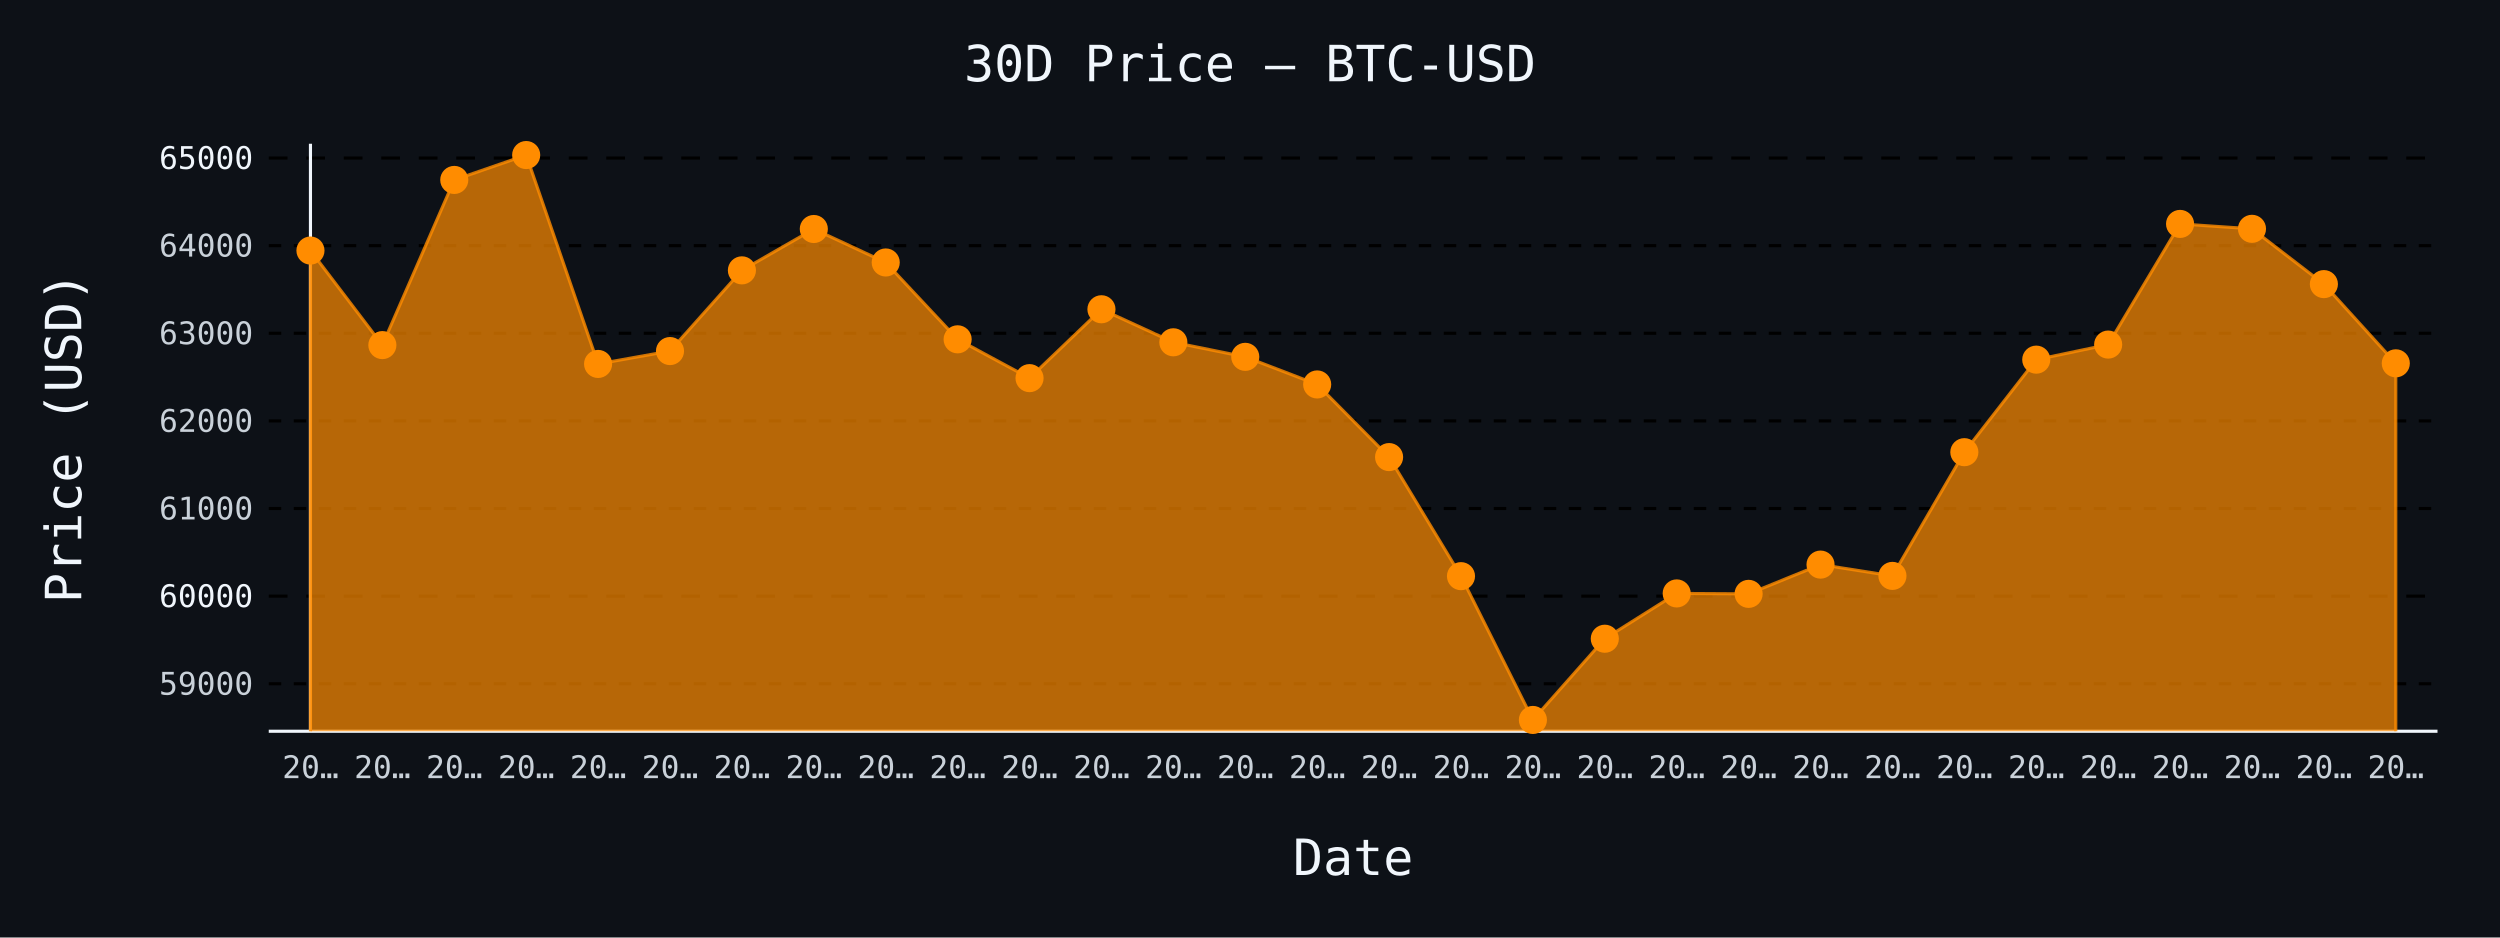
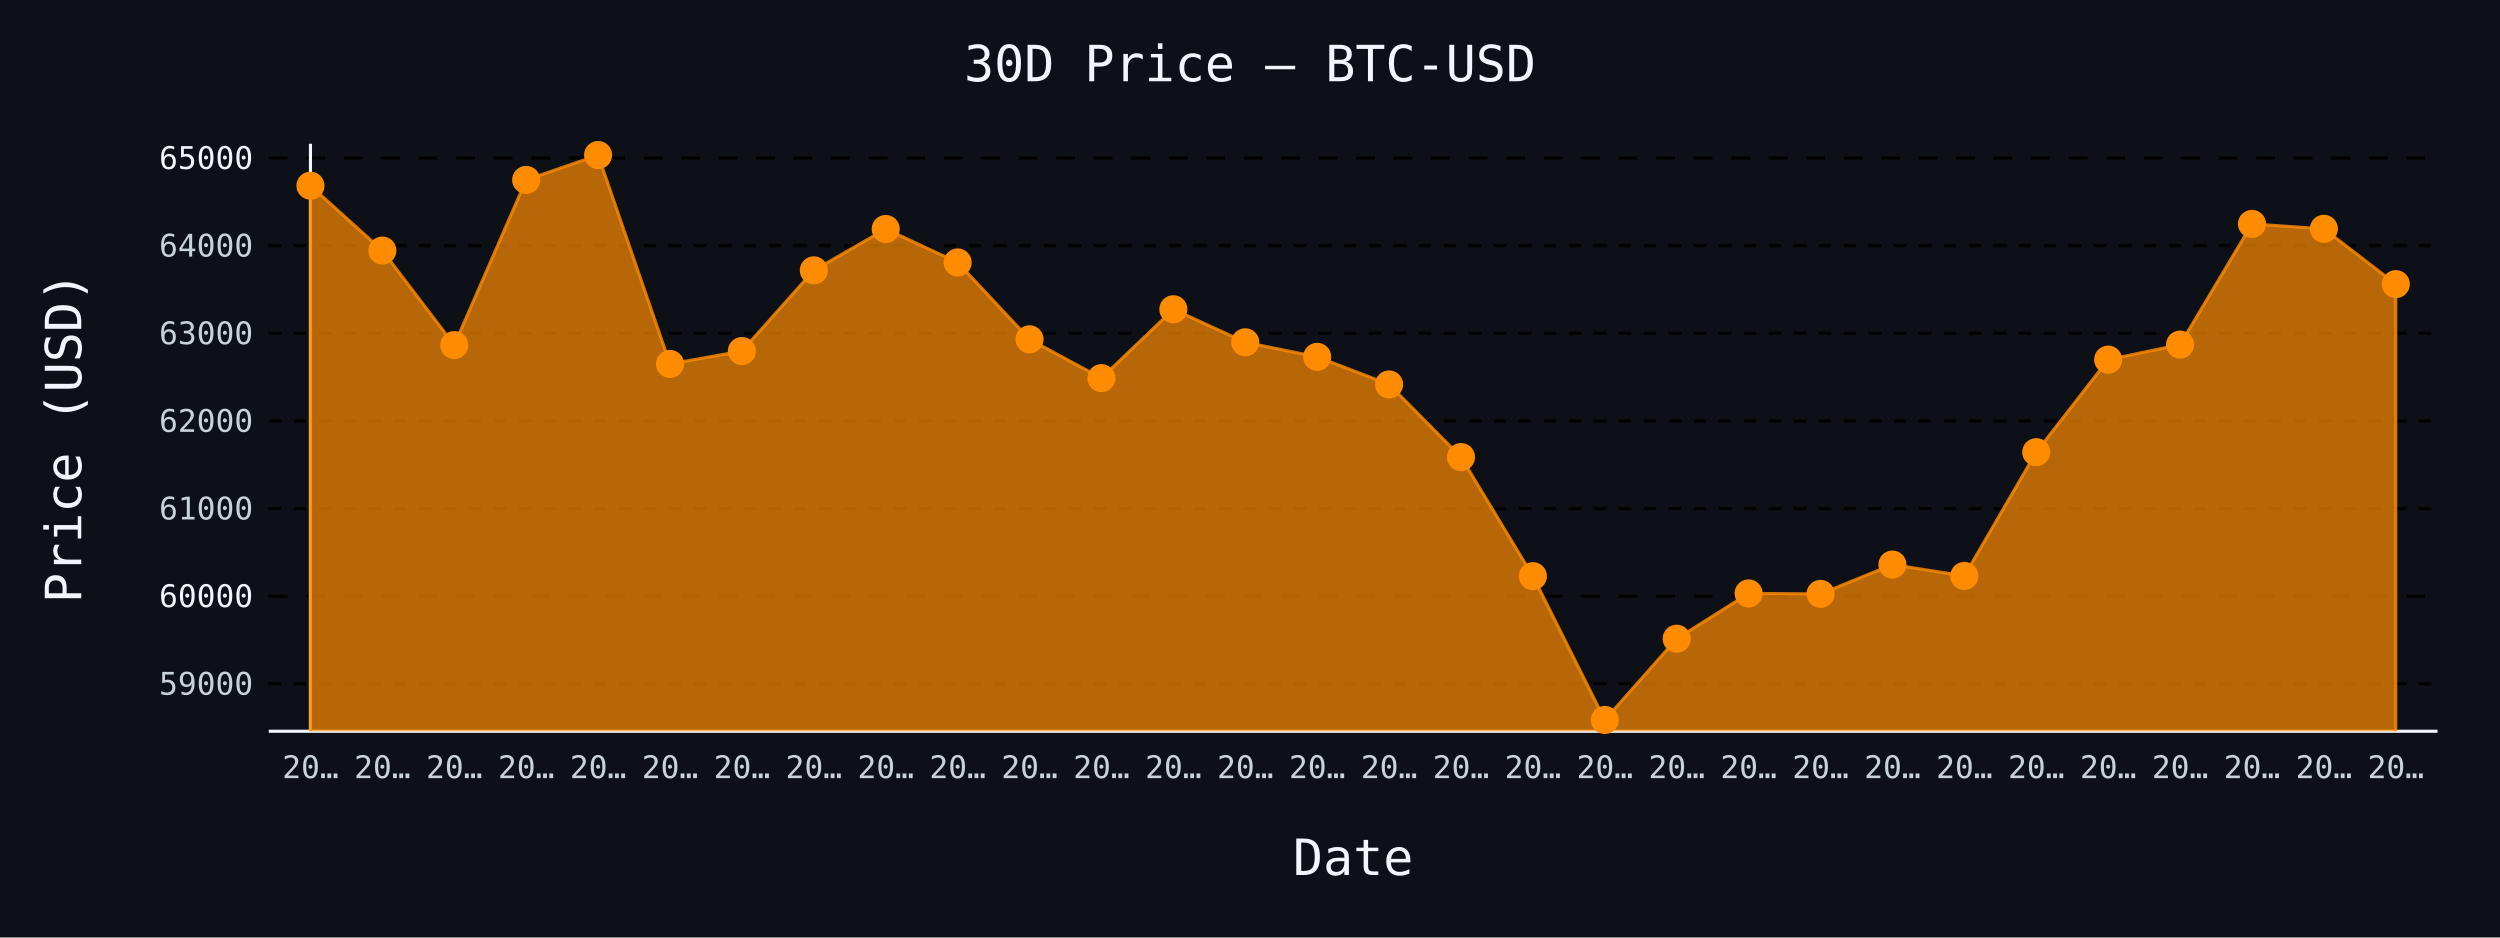
- <svg xmlns="http://www.w3.org/2000/svg" id="chart-cc4cb898-e6b1-4fec-b0e3-8f80f93dc4c7" class="pygal-chart" viewBox="0 0 800 300">
+ <svg xmlns="http://www.w3.org/2000/svg" id="chart-5e91789d-0283-41b1-9fab-ec4c1f623aee" class="pygal-chart" viewBox="0 0 800 300">
  <defs>
-     <style type="text/css">#chart-cc4cb898-e6b1-4fec-b0e3-8f80f93dc4c7{-webkit-user-select:none;-webkit-font-smoothing:antialiased;font-family:monospace}#chart-cc4cb898-e6b1-4fec-b0e3-8f80f93dc4c7 .title{font-family:monospace;font-size:16px}#chart-cc4cb898-e6b1-4fec-b0e3-8f80f93dc4c7 .legends .legend text{font-family:monospace;font-size:14px}#chart-cc4cb898-e6b1-4fec-b0e3-8f80f93dc4c7 .axis text{font-family:monospace;font-size:10px}#chart-cc4cb898-e6b1-4fec-b0e3-8f80f93dc4c7 .axis text.major{font-family:monospace;font-size:10px}#chart-cc4cb898-e6b1-4fec-b0e3-8f80f93dc4c7 .text-overlay text.value{font-family:monospace;font-size:16px}#chart-cc4cb898-e6b1-4fec-b0e3-8f80f93dc4c7 .text-overlay text.label{font-family:monospace;font-size:10px}#chart-cc4cb898-e6b1-4fec-b0e3-8f80f93dc4c7 .tooltip{font-family:monospace;font-size:14px}#chart-cc4cb898-e6b1-4fec-b0e3-8f80f93dc4c7 text.no_data{font-family:monospace;font-size:64px}
- #chart-cc4cb898-e6b1-4fec-b0e3-8f80f93dc4c7{background-color:#0d1117}#chart-cc4cb898-e6b1-4fec-b0e3-8f80f93dc4c7 path,#chart-cc4cb898-e6b1-4fec-b0e3-8f80f93dc4c7 line,#chart-cc4cb898-e6b1-4fec-b0e3-8f80f93dc4c7 rect,#chart-cc4cb898-e6b1-4fec-b0e3-8f80f93dc4c7 circle{-webkit-transition:150ms;-moz-transition:150ms;transition:150ms}#chart-cc4cb898-e6b1-4fec-b0e3-8f80f93dc4c7 .graph &gt; .background{fill:#0d1117}#chart-cc4cb898-e6b1-4fec-b0e3-8f80f93dc4c7 .plot &gt; .background{fill:#0d1117}#chart-cc4cb898-e6b1-4fec-b0e3-8f80f93dc4c7 .graph{fill:#c9d1d9}#chart-cc4cb898-e6b1-4fec-b0e3-8f80f93dc4c7 text.no_data{fill:#f0f6fc}#chart-cc4cb898-e6b1-4fec-b0e3-8f80f93dc4c7 .title{fill:#f0f6fc}#chart-cc4cb898-e6b1-4fec-b0e3-8f80f93dc4c7 .legends .legend text{fill:#c9d1d9}#chart-cc4cb898-e6b1-4fec-b0e3-8f80f93dc4c7 .legends .legend:hover text{fill:#f0f6fc}#chart-cc4cb898-e6b1-4fec-b0e3-8f80f93dc4c7 .axis .line{stroke:#f0f6fc}#chart-cc4cb898-e6b1-4fec-b0e3-8f80f93dc4c7 .axis .guide.line{stroke:#8b949e}#chart-cc4cb898-e6b1-4fec-b0e3-8f80f93dc4c7 .axis .major.line{stroke:#c9d1d9}#chart-cc4cb898-e6b1-4fec-b0e3-8f80f93dc4c7 .axis text.major{fill:#f0f6fc}#chart-cc4cb898-e6b1-4fec-b0e3-8f80f93dc4c7 .axis.y .guides:hover .guide.line,#chart-cc4cb898-e6b1-4fec-b0e3-8f80f93dc4c7 .line-graph .axis.x .guides:hover .guide.line,#chart-cc4cb898-e6b1-4fec-b0e3-8f80f93dc4c7 .stackedline-graph .axis.x .guides:hover .guide.line,#chart-cc4cb898-e6b1-4fec-b0e3-8f80f93dc4c7 .xy-graph .axis.x .guides:hover .guide.line{stroke:#f0f6fc}#chart-cc4cb898-e6b1-4fec-b0e3-8f80f93dc4c7 .axis .guides:hover text{fill:#f0f6fc}#chart-cc4cb898-e6b1-4fec-b0e3-8f80f93dc4c7 .reactive{fill-opacity:.7;stroke-opacity:.8;stroke-width:1}#chart-cc4cb898-e6b1-4fec-b0e3-8f80f93dc4c7 .ci{stroke:#c9d1d9}#chart-cc4cb898-e6b1-4fec-b0e3-8f80f93dc4c7 .reactive.active,#chart-cc4cb898-e6b1-4fec-b0e3-8f80f93dc4c7 .active .reactive{fill-opacity:.8;stroke-opacity:.9;stroke-width:4}#chart-cc4cb898-e6b1-4fec-b0e3-8f80f93dc4c7 .ci .reactive.active{stroke-width:1.5}#chart-cc4cb898-e6b1-4fec-b0e3-8f80f93dc4c7 .series text{fill:#f0f6fc}#chart-cc4cb898-e6b1-4fec-b0e3-8f80f93dc4c7 .tooltip rect{fill:#0d1117;stroke:#f0f6fc;-webkit-transition:opacity 150ms;-moz-transition:opacity 150ms;transition:opacity 150ms}#chart-cc4cb898-e6b1-4fec-b0e3-8f80f93dc4c7 .tooltip .label{fill:#c9d1d9}#chart-cc4cb898-e6b1-4fec-b0e3-8f80f93dc4c7 .tooltip .label{fill:#c9d1d9}#chart-cc4cb898-e6b1-4fec-b0e3-8f80f93dc4c7 .tooltip .legend{font-size:.8em;fill:#8b949e}#chart-cc4cb898-e6b1-4fec-b0e3-8f80f93dc4c7 .tooltip .x_label{font-size:.6em;fill:#f0f6fc}#chart-cc4cb898-e6b1-4fec-b0e3-8f80f93dc4c7 .tooltip .xlink{font-size:.5em;text-decoration:underline}#chart-cc4cb898-e6b1-4fec-b0e3-8f80f93dc4c7 .tooltip .value{font-size:1.5em}#chart-cc4cb898-e6b1-4fec-b0e3-8f80f93dc4c7 .bound{font-size:.5em}#chart-cc4cb898-e6b1-4fec-b0e3-8f80f93dc4c7 .max-value{font-size:.75em;fill:#8b949e}#chart-cc4cb898-e6b1-4fec-b0e3-8f80f93dc4c7 .map-element{fill:#0d1117;stroke:#8b949e !important}#chart-cc4cb898-e6b1-4fec-b0e3-8f80f93dc4c7 .map-element .reactive{fill-opacity:inherit;stroke-opacity:inherit}#chart-cc4cb898-e6b1-4fec-b0e3-8f80f93dc4c7 .color-0,#chart-cc4cb898-e6b1-4fec-b0e3-8f80f93dc4c7 .color-0 a:visited{stroke:#ff8c00;fill:#ff8c00}#chart-cc4cb898-e6b1-4fec-b0e3-8f80f93dc4c7 .text-overlay .color-0 text{fill:black}
- #chart-cc4cb898-e6b1-4fec-b0e3-8f80f93dc4c7 text.no_data{text-anchor:middle}#chart-cc4cb898-e6b1-4fec-b0e3-8f80f93dc4c7 .guide.line{fill:none}#chart-cc4cb898-e6b1-4fec-b0e3-8f80f93dc4c7 .centered{text-anchor:middle}#chart-cc4cb898-e6b1-4fec-b0e3-8f80f93dc4c7 .title{text-anchor:middle}#chart-cc4cb898-e6b1-4fec-b0e3-8f80f93dc4c7 .legends .legend text{fill-opacity:1}#chart-cc4cb898-e6b1-4fec-b0e3-8f80f93dc4c7 .axis.x text{text-anchor:middle}#chart-cc4cb898-e6b1-4fec-b0e3-8f80f93dc4c7 .axis.x:not(.web) text[transform]{text-anchor:start}#chart-cc4cb898-e6b1-4fec-b0e3-8f80f93dc4c7 .axis.x:not(.web) text[transform].backwards{text-anchor:end}#chart-cc4cb898-e6b1-4fec-b0e3-8f80f93dc4c7 .axis.y text{text-anchor:end}#chart-cc4cb898-e6b1-4fec-b0e3-8f80f93dc4c7 .axis.y text[transform].backwards{text-anchor:start}#chart-cc4cb898-e6b1-4fec-b0e3-8f80f93dc4c7 .axis.y2 text{text-anchor:start}#chart-cc4cb898-e6b1-4fec-b0e3-8f80f93dc4c7 .axis.y2 text[transform].backwards{text-anchor:end}#chart-cc4cb898-e6b1-4fec-b0e3-8f80f93dc4c7 .axis .guide.line{stroke-dasharray:4,4;stroke:black}#chart-cc4cb898-e6b1-4fec-b0e3-8f80f93dc4c7 .axis .major.guide.line{stroke-dasharray:6,6;stroke:black}#chart-cc4cb898-e6b1-4fec-b0e3-8f80f93dc4c7 .horizontal .axis.y .guide.line,#chart-cc4cb898-e6b1-4fec-b0e3-8f80f93dc4c7 .horizontal .axis.y2 .guide.line,#chart-cc4cb898-e6b1-4fec-b0e3-8f80f93dc4c7 .vertical .axis.x .guide.line{opacity:0}#chart-cc4cb898-e6b1-4fec-b0e3-8f80f93dc4c7 .horizontal .axis.always_show .guide.line,#chart-cc4cb898-e6b1-4fec-b0e3-8f80f93dc4c7 .vertical .axis.always_show .guide.line{opacity:1 !important}#chart-cc4cb898-e6b1-4fec-b0e3-8f80f93dc4c7 .axis.y .guides:hover .guide.line,#chart-cc4cb898-e6b1-4fec-b0e3-8f80f93dc4c7 .axis.y2 .guides:hover .guide.line,#chart-cc4cb898-e6b1-4fec-b0e3-8f80f93dc4c7 .axis.x .guides:hover .guide.line{opacity:1}#chart-cc4cb898-e6b1-4fec-b0e3-8f80f93dc4c7 .axis .guides:hover text{opacity:1}#chart-cc4cb898-e6b1-4fec-b0e3-8f80f93dc4c7 .nofill{fill:none}#chart-cc4cb898-e6b1-4fec-b0e3-8f80f93dc4c7 .subtle-fill{fill-opacity:.2}#chart-cc4cb898-e6b1-4fec-b0e3-8f80f93dc4c7 .dot{stroke-width:1px;fill-opacity:1;stroke-opacity:1}#chart-cc4cb898-e6b1-4fec-b0e3-8f80f93dc4c7 .dot.active{stroke-width:5px}#chart-cc4cb898-e6b1-4fec-b0e3-8f80f93dc4c7 .dot.negative{fill:transparent}#chart-cc4cb898-e6b1-4fec-b0e3-8f80f93dc4c7 text,#chart-cc4cb898-e6b1-4fec-b0e3-8f80f93dc4c7 tspan{stroke:none !important}#chart-cc4cb898-e6b1-4fec-b0e3-8f80f93dc4c7 .series text.active{opacity:1}#chart-cc4cb898-e6b1-4fec-b0e3-8f80f93dc4c7 .tooltip rect{fill-opacity:.95;stroke-width:.5}#chart-cc4cb898-e6b1-4fec-b0e3-8f80f93dc4c7 .tooltip text{fill-opacity:1}#chart-cc4cb898-e6b1-4fec-b0e3-8f80f93dc4c7 .showable{visibility:hidden}#chart-cc4cb898-e6b1-4fec-b0e3-8f80f93dc4c7 .showable.shown{visibility:visible}#chart-cc4cb898-e6b1-4fec-b0e3-8f80f93dc4c7 .gauge-background{fill:rgba(229,229,229,1);stroke:none}#chart-cc4cb898-e6b1-4fec-b0e3-8f80f93dc4c7 .bg-lines{stroke:#0d1117;stroke-width:2px}</style>
+     <style type="text/css">#chart-5e91789d-0283-41b1-9fab-ec4c1f623aee{-webkit-user-select:none;-webkit-font-smoothing:antialiased;font-family:monospace}#chart-5e91789d-0283-41b1-9fab-ec4c1f623aee .title{font-family:monospace;font-size:16px}#chart-5e91789d-0283-41b1-9fab-ec4c1f623aee .legends .legend text{font-family:monospace;font-size:14px}#chart-5e91789d-0283-41b1-9fab-ec4c1f623aee .axis text{font-family:monospace;font-size:10px}#chart-5e91789d-0283-41b1-9fab-ec4c1f623aee .axis text.major{font-family:monospace;font-size:10px}#chart-5e91789d-0283-41b1-9fab-ec4c1f623aee .text-overlay text.value{font-family:monospace;font-size:16px}#chart-5e91789d-0283-41b1-9fab-ec4c1f623aee .text-overlay text.label{font-family:monospace;font-size:10px}#chart-5e91789d-0283-41b1-9fab-ec4c1f623aee .tooltip{font-family:monospace;font-size:14px}#chart-5e91789d-0283-41b1-9fab-ec4c1f623aee text.no_data{font-family:monospace;font-size:64px}
+ #chart-5e91789d-0283-41b1-9fab-ec4c1f623aee{background-color:#0d1117}#chart-5e91789d-0283-41b1-9fab-ec4c1f623aee path,#chart-5e91789d-0283-41b1-9fab-ec4c1f623aee line,#chart-5e91789d-0283-41b1-9fab-ec4c1f623aee rect,#chart-5e91789d-0283-41b1-9fab-ec4c1f623aee circle{-webkit-transition:150ms;-moz-transition:150ms;transition:150ms}#chart-5e91789d-0283-41b1-9fab-ec4c1f623aee .graph &gt; .background{fill:#0d1117}#chart-5e91789d-0283-41b1-9fab-ec4c1f623aee .plot &gt; .background{fill:#0d1117}#chart-5e91789d-0283-41b1-9fab-ec4c1f623aee .graph{fill:#c9d1d9}#chart-5e91789d-0283-41b1-9fab-ec4c1f623aee text.no_data{fill:#f0f6fc}#chart-5e91789d-0283-41b1-9fab-ec4c1f623aee .title{fill:#f0f6fc}#chart-5e91789d-0283-41b1-9fab-ec4c1f623aee .legends .legend text{fill:#c9d1d9}#chart-5e91789d-0283-41b1-9fab-ec4c1f623aee .legends .legend:hover text{fill:#f0f6fc}#chart-5e91789d-0283-41b1-9fab-ec4c1f623aee .axis .line{stroke:#f0f6fc}#chart-5e91789d-0283-41b1-9fab-ec4c1f623aee .axis .guide.line{stroke:#8b949e}#chart-5e91789d-0283-41b1-9fab-ec4c1f623aee .axis .major.line{stroke:#c9d1d9}#chart-5e91789d-0283-41b1-9fab-ec4c1f623aee .axis text.major{fill:#f0f6fc}#chart-5e91789d-0283-41b1-9fab-ec4c1f623aee .axis.y .guides:hover .guide.line,#chart-5e91789d-0283-41b1-9fab-ec4c1f623aee .line-graph .axis.x .guides:hover .guide.line,#chart-5e91789d-0283-41b1-9fab-ec4c1f623aee .stackedline-graph .axis.x .guides:hover .guide.line,#chart-5e91789d-0283-41b1-9fab-ec4c1f623aee .xy-graph .axis.x .guides:hover .guide.line{stroke:#f0f6fc}#chart-5e91789d-0283-41b1-9fab-ec4c1f623aee .axis .guides:hover text{fill:#f0f6fc}#chart-5e91789d-0283-41b1-9fab-ec4c1f623aee .reactive{fill-opacity:.7;stroke-opacity:.8;stroke-width:1}#chart-5e91789d-0283-41b1-9fab-ec4c1f623aee .ci{stroke:#c9d1d9}#chart-5e91789d-0283-41b1-9fab-ec4c1f623aee .reactive.active,#chart-5e91789d-0283-41b1-9fab-ec4c1f623aee .active .reactive{fill-opacity:.8;stroke-opacity:.9;stroke-width:4}#chart-5e91789d-0283-41b1-9fab-ec4c1f623aee .ci .reactive.active{stroke-width:1.5}#chart-5e91789d-0283-41b1-9fab-ec4c1f623aee .series text{fill:#f0f6fc}#chart-5e91789d-0283-41b1-9fab-ec4c1f623aee .tooltip rect{fill:#0d1117;stroke:#f0f6fc;-webkit-transition:opacity 150ms;-moz-transition:opacity 150ms;transition:opacity 150ms}#chart-5e91789d-0283-41b1-9fab-ec4c1f623aee .tooltip .label{fill:#c9d1d9}#chart-5e91789d-0283-41b1-9fab-ec4c1f623aee .tooltip .label{fill:#c9d1d9}#chart-5e91789d-0283-41b1-9fab-ec4c1f623aee .tooltip .legend{font-size:.8em;fill:#8b949e}#chart-5e91789d-0283-41b1-9fab-ec4c1f623aee .tooltip .x_label{font-size:.6em;fill:#f0f6fc}#chart-5e91789d-0283-41b1-9fab-ec4c1f623aee .tooltip .xlink{font-size:.5em;text-decoration:underline}#chart-5e91789d-0283-41b1-9fab-ec4c1f623aee .tooltip .value{font-size:1.5em}#chart-5e91789d-0283-41b1-9fab-ec4c1f623aee .bound{font-size:.5em}#chart-5e91789d-0283-41b1-9fab-ec4c1f623aee .max-value{font-size:.75em;fill:#8b949e}#chart-5e91789d-0283-41b1-9fab-ec4c1f623aee .map-element{fill:#0d1117;stroke:#8b949e !important}#chart-5e91789d-0283-41b1-9fab-ec4c1f623aee .map-element .reactive{fill-opacity:inherit;stroke-opacity:inherit}#chart-5e91789d-0283-41b1-9fab-ec4c1f623aee .color-0,#chart-5e91789d-0283-41b1-9fab-ec4c1f623aee .color-0 a:visited{stroke:#ff8c00;fill:#ff8c00}#chart-5e91789d-0283-41b1-9fab-ec4c1f623aee .text-overlay .color-0 text{fill:black}
+ #chart-5e91789d-0283-41b1-9fab-ec4c1f623aee text.no_data{text-anchor:middle}#chart-5e91789d-0283-41b1-9fab-ec4c1f623aee .guide.line{fill:none}#chart-5e91789d-0283-41b1-9fab-ec4c1f623aee .centered{text-anchor:middle}#chart-5e91789d-0283-41b1-9fab-ec4c1f623aee .title{text-anchor:middle}#chart-5e91789d-0283-41b1-9fab-ec4c1f623aee .legends .legend text{fill-opacity:1}#chart-5e91789d-0283-41b1-9fab-ec4c1f623aee .axis.x text{text-anchor:middle}#chart-5e91789d-0283-41b1-9fab-ec4c1f623aee .axis.x:not(.web) text[transform]{text-anchor:start}#chart-5e91789d-0283-41b1-9fab-ec4c1f623aee .axis.x:not(.web) text[transform].backwards{text-anchor:end}#chart-5e91789d-0283-41b1-9fab-ec4c1f623aee .axis.y text{text-anchor:end}#chart-5e91789d-0283-41b1-9fab-ec4c1f623aee .axis.y text[transform].backwards{text-anchor:start}#chart-5e91789d-0283-41b1-9fab-ec4c1f623aee .axis.y2 text{text-anchor:start}#chart-5e91789d-0283-41b1-9fab-ec4c1f623aee .axis.y2 text[transform].backwards{text-anchor:end}#chart-5e91789d-0283-41b1-9fab-ec4c1f623aee .axis .guide.line{stroke-dasharray:4,4;stroke:black}#chart-5e91789d-0283-41b1-9fab-ec4c1f623aee .axis .major.guide.line{stroke-dasharray:6,6;stroke:black}#chart-5e91789d-0283-41b1-9fab-ec4c1f623aee .horizontal .axis.y .guide.line,#chart-5e91789d-0283-41b1-9fab-ec4c1f623aee .horizontal .axis.y2 .guide.line,#chart-5e91789d-0283-41b1-9fab-ec4c1f623aee .vertical .axis.x .guide.line{opacity:0}#chart-5e91789d-0283-41b1-9fab-ec4c1f623aee .horizontal .axis.always_show .guide.line,#chart-5e91789d-0283-41b1-9fab-ec4c1f623aee .vertical .axis.always_show .guide.line{opacity:1 !important}#chart-5e91789d-0283-41b1-9fab-ec4c1f623aee .axis.y .guides:hover .guide.line,#chart-5e91789d-0283-41b1-9fab-ec4c1f623aee .axis.y2 .guides:hover .guide.line,#chart-5e91789d-0283-41b1-9fab-ec4c1f623aee .axis.x .guides:hover .guide.line{opacity:1}#chart-5e91789d-0283-41b1-9fab-ec4c1f623aee .axis .guides:hover text{opacity:1}#chart-5e91789d-0283-41b1-9fab-ec4c1f623aee .nofill{fill:none}#chart-5e91789d-0283-41b1-9fab-ec4c1f623aee .subtle-fill{fill-opacity:.2}#chart-5e91789d-0283-41b1-9fab-ec4c1f623aee .dot{stroke-width:1px;fill-opacity:1;stroke-opacity:1}#chart-5e91789d-0283-41b1-9fab-ec4c1f623aee .dot.active{stroke-width:5px}#chart-5e91789d-0283-41b1-9fab-ec4c1f623aee .dot.negative{fill:transparent}#chart-5e91789d-0283-41b1-9fab-ec4c1f623aee text,#chart-5e91789d-0283-41b1-9fab-ec4c1f623aee tspan{stroke:none !important}#chart-5e91789d-0283-41b1-9fab-ec4c1f623aee .series text.active{opacity:1}#chart-5e91789d-0283-41b1-9fab-ec4c1f623aee .tooltip rect{fill-opacity:.95;stroke-width:.5}#chart-5e91789d-0283-41b1-9fab-ec4c1f623aee .tooltip text{fill-opacity:1}#chart-5e91789d-0283-41b1-9fab-ec4c1f623aee .showable{visibility:hidden}#chart-5e91789d-0283-41b1-9fab-ec4c1f623aee .showable.shown{visibility:visible}#chart-5e91789d-0283-41b1-9fab-ec4c1f623aee .gauge-background{fill:rgba(229,229,229,1);stroke:none}#chart-5e91789d-0283-41b1-9fab-ec4c1f623aee .bg-lines{stroke:#0d1117;stroke-width:2px}</style>
  </defs>
  <g class="graph line-graph vertical">
    <rect x="0" y="0" width="800" height="300" class="background" />
    <g transform="translate(86, 46)" class="plot">
      <rect x="0" y="0" width="694.0" height="188" class="background" />
      <g class="axis y always_show">
        <path d="M0 188 h694" class="line" />
        <g class="guides">
          <path d="M0 172.804 h694" class="guide line" />
          <text x="-5" y="176.304" class="">59000</text>
        </g>
        <g class="guides">
          <path d="M0 144.765 h694" class="major guide line" />
          <text x="-5" y="148.265" class="major">60000</text>
        </g>
        <g class="guides">
          <path d="M0 116.726 h694" class="guide line" />
          <text x="-5" y="120.226" class="">61000</text>
        </g>
        <g class="guides">
          <path d="M0 88.687 h694" class="guide line" />
          <text x="-5" y="92.187" class="">62000</text>
        </g>
        <g class="guides">
          <path d="M0 60.647 h694" class="guide line" />
          <text x="-5" y="64.147" class="">63000</text>
        </g>
        <g class="guides">
          <path d="M0 32.608 h694" class="guide line" />
          <text x="-5" y="36.108" class="">64000</text>
        </g>
        <g class="guides">
          <path d="M0 4.569 h694" class="major guide line" />
          <text x="-5" y="8.069" class="major">65000</text>
        </g>
      </g>
      <g class="axis x">
        <g class="guides">
          <path d="M13.346 0 v188" class="line" />
          <text x="13.346" y="203.0" class="">20…</text>
        </g>
        <g class="guides">
          <path d="M36.357 0 v188" class="guide line" />
          <text x="36.357" y="203.0" class="">20…</text>
        </g>
        <g class="guides">
          <path d="M59.367 0 v188" class="guide line" />
          <text x="59.367" y="203.0" class="">20…</text>
        </g>
        <g class="guides">
          <path d="M82.378 0 v188" class="guide line" />
          <text x="82.378" y="203.0" class="">20…</text>
        </g>
        <g class="guides">
          <path d="M105.389 0 v188" class="guide line" />
          <text x="105.389" y="203.0" class="">20…</text>
        </g>
        <g class="guides">
          <path d="M128.399 0 v188" class="guide line" />
          <text x="128.399" y="203.0" class="">20…</text>
        </g>
        <g class="guides">
          <path d="M151.41 0 v188" class="guide line" />
          <text x="151.41" y="203.0" class="">20…</text>
        </g>
        <g class="guides">
          <path d="M174.42 0 v188" class="guide line" />
          <text x="174.42" y="203.0" class="">20…</text>
        </g>
        <g class="guides">
          <path d="M197.431 0 v188" class="guide line" />
          <text x="197.431" y="203.0" class="">20…</text>
        </g>
        <g class="guides">
          <path d="M220.442 0 v188" class="guide line" />
          <text x="220.442" y="203.0" class="">20…</text>
        </g>
        <g class="guides">
          <path d="M243.452 0 v188" class="guide line" />
          <text x="243.452" y="203.0" class="">20…</text>
        </g>
        <g class="guides">
          <path d="M266.463 0 v188" class="guide line" />
          <text x="266.463" y="203.0" class="">20…</text>
        </g>
        <g class="guides">
          <path d="M289.473 0 v188" class="guide line" />
          <text x="289.473" y="203.0" class="">20…</text>
        </g>
        <g class="guides">
          <path d="M312.484 0 v188" class="guide line" />
          <text x="312.484" y="203.0" class="">20…</text>
        </g>
        <g class="guides">
          <path d="M335.495 0 v188" class="guide line" />
          <text x="335.495" y="203.0" class="">20…</text>
        </g>
        <g class="guides">
          <path d="M358.505 0 v188" class="guide line" />
          <text x="358.505" y="203.0" class="">20…</text>
        </g>
        <g class="guides">
          <path d="M381.516 0 v188" class="guide line" />
          <text x="381.516" y="203.0" class="">20…</text>
        </g>
        <g class="guides">
          <path d="M404.527 0 v188" class="guide line" />
          <text x="404.527" y="203.0" class="">20…</text>
        </g>
        <g class="guides">
          <path d="M427.537 0 v188" class="guide line" />
          <text x="427.537" y="203.0" class="">20…</text>
        </g>
        <g class="guides">
          <path d="M450.548 0 v188" class="guide line" />
          <text x="450.548" y="203.0" class="">20…</text>
        </g>
        <g class="guides">
          <path d="M473.558 0 v188" class="guide line" />
          <text x="473.558" y="203.0" class="">20…</text>
        </g>
        <g class="guides">
          <path d="M496.569 0 v188" class="guide line" />
          <text x="496.569" y="203.0" class="">20…</text>
        </g>
        <g class="guides">
          <path d="M519.58 0 v188" class="guide line" />
          <text x="519.58" y="203.0" class="">20…</text>
        </g>
        <g class="guides">
          <path d="M542.59 0 v188" class="guide line" />
          <text x="542.59" y="203.0" class="">20…</text>
        </g>
        <g class="guides">
          <path d="M565.601 0 v188" class="guide line" />
          <text x="565.601" y="203.0" class="">20…</text>
        </g>
        <g class="guides">
          <path d="M588.611 0 v188" class="guide line" />
          <text x="588.611" y="203.0" class="">20…</text>
        </g>
        <g class="guides">
          <path d="M611.622 0 v188" class="guide line" />
          <text x="611.622" y="203.0" class="">20…</text>
        </g>
        <g class="guides">
          <path d="M634.633 0 v188" class="guide line" />
          <text x="634.633" y="203.0" class="">20…</text>
        </g>
        <g class="guides">
          <path d="M657.643 0 v188" class="guide line" />
          <text x="657.643" y="203.0" class="">20…</text>
        </g>
        <g class="guides">
          <path d="M680.654 0 v188" class="guide line" />
          <text x="680.654" y="203.0" class="">20…</text>
        </g>
      </g>
      <g class="series serie-0 color-0">
-         <path d="M13.346 188 L13.346 34.178 36.357 64.433 59.367 11.579 82.378 3.615 105.389 70.461 128.399 66.339 151.41 40.515 174.42 27.281 197.431 37.992 220.442 62.582 243.452 75.003 266.463 52.965 289.473 63.535 312.484 68.19 335.495 77.022 358.505 100.267 381.516 138.372 404.527 184.385 427.537 158.392 450.548 143.896 473.558 144.036 496.569 134.671 519.58 138.288 542.59 98.697 565.601 69.087 588.611 64.264 611.622 25.654 634.633 27.224 657.643 44.917 680.654 70.265 680.654 188" class="line reactive" />
+         <path d="M13.346 188 L13.346 13.429 36.357 34.178 59.367 64.433 82.378 11.579 105.389 3.615 128.399 70.461 151.41 66.339 174.42 40.515 197.431 27.281 220.442 37.992 243.452 62.582 266.463 75.003 289.473 52.965 312.484 63.535 335.495 68.19 358.505 77.022 381.516 100.267 404.527 138.372 427.537 184.385 450.548 158.392 473.558 143.896 496.569 144.036 519.58 134.671 542.59 138.288 565.601 98.697 588.611 69.087 611.622 64.264 634.633 25.654 657.643 27.224 680.654 44.917 680.654 188" class="line reactive" />
      </g>
    </g>
    <g class="titles">
      <text x="400.0" y="26" class="title plot_title">30D Price — BTC-USD</text>
      <text x="433.0" y="280" class="title">Date</text>
      <text x="0" y="166.0" class="title" transform="rotate(-90 0 140)">Price (USD)</text>
    </g>
    <g transform="translate(86, 46)" class="plot overlay">
      <g class="series serie-0 color-0">
        <g class="dots">
-           <circle cx="13.346" cy="34.178" r="4" class="dot reactive tooltip-trigger" />
-         </g>
-         <g class="dots">
-           <circle cx="36.357" cy="64.433" r="4" class="dot reactive tooltip-trigger" />
-         </g>
-         <g class="dots">
-           <circle cx="59.367" cy="11.579" r="4" class="dot reactive tooltip-trigger" />
-         </g>
-         <g class="dots">
-           <circle cx="82.378" cy="3.615" r="4" class="dot reactive tooltip-trigger" />
-         </g>
-         <g class="dots">
-           <circle cx="105.389" cy="70.461" r="4" class="dot reactive tooltip-trigger" />
-         </g>
-         <g class="dots">
-           <circle cx="128.399" cy="66.339" r="4" class="dot reactive tooltip-trigger" />
-         </g>
-         <g class="dots">
-           <circle cx="151.41" cy="40.515" r="4" class="dot reactive tooltip-trigger" />
-         </g>
-         <g class="dots">
-           <circle cx="174.42" cy="27.281" r="4" class="dot reactive tooltip-trigger" />
-         </g>
-         <g class="dots">
-           <circle cx="197.431" cy="37.992" r="4" class="dot reactive tooltip-trigger" />
-         </g>
-         <g class="dots">
-           <circle cx="220.442" cy="62.582" r="4" class="dot reactive tooltip-trigger" />
-         </g>
-         <g class="dots">
-           <circle cx="243.452" cy="75.003" r="4" class="dot reactive tooltip-trigger" />
-         </g>
-         <g class="dots">
-           <circle cx="266.463" cy="52.965" r="4" class="dot reactive tooltip-trigger" />
-         </g>
-         <g class="dots">
-           <circle cx="289.473" cy="63.535" r="4" class="dot reactive tooltip-trigger" />
-         </g>
-         <g class="dots">
-           <circle cx="312.484" cy="68.19" r="4" class="dot reactive tooltip-trigger" />
-         </g>
-         <g class="dots">
-           <circle cx="335.495" cy="77.022" r="4" class="dot reactive tooltip-trigger" />
-         </g>
-         <g class="dots">
-           <circle cx="358.505" cy="100.267" r="4" class="dot reactive tooltip-trigger" />
-         </g>
-         <g class="dots">
-           <circle cx="381.516" cy="138.372" r="4" class="dot reactive tooltip-trigger" />
-         </g>
-         <g class="dots">
-           <circle cx="404.527" cy="184.385" r="4" class="dot reactive tooltip-trigger" />
-         </g>
-         <g class="dots">
-           <circle cx="427.537" cy="158.392" r="4" class="dot reactive tooltip-trigger" />
-         </g>
-         <g class="dots">
-           <circle cx="450.548" cy="143.896" r="4" class="dot reactive tooltip-trigger" />
-         </g>
-         <g class="dots">
-           <circle cx="473.558" cy="144.036" r="4" class="dot reactive tooltip-trigger" />
-         </g>
-         <g class="dots">
-           <circle cx="496.569" cy="134.671" r="4" class="dot reactive tooltip-trigger" />
-         </g>
-         <g class="dots">
-           <circle cx="519.58" cy="138.288" r="4" class="dot reactive tooltip-trigger" />
-         </g>
-         <g class="dots">
-           <circle cx="542.59" cy="98.697" r="4" class="dot reactive tooltip-trigger" />
-         </g>
-         <g class="dots">
-           <circle cx="565.601" cy="69.087" r="4" class="dot reactive tooltip-trigger" />
-         </g>
-         <g class="dots">
-           <circle cx="588.611" cy="64.264" r="4" class="dot reactive tooltip-trigger" />
-         </g>
-         <g class="dots">
-           <circle cx="611.622" cy="25.654" r="4" class="dot reactive tooltip-trigger" />
-         </g>
-         <g class="dots">
-           <circle cx="634.633" cy="27.224" r="4" class="dot reactive tooltip-trigger" />
-         </g>
-         <g class="dots">
-           <circle cx="657.643" cy="44.917" r="4" class="dot reactive tooltip-trigger" />
-         </g>
-         <g class="dots">
-           <circle cx="680.654" cy="70.265" r="4" class="dot reactive tooltip-trigger" />
+           <circle cx="13.346" cy="13.429" r="4" class="dot reactive tooltip-trigger" />
+         </g>
+         <g class="dots">
+           <circle cx="36.357" cy="34.178" r="4" class="dot reactive tooltip-trigger" />
+         </g>
+         <g class="dots">
+           <circle cx="59.367" cy="64.433" r="4" class="dot reactive tooltip-trigger" />
+         </g>
+         <g class="dots">
+           <circle cx="82.378" cy="11.579" r="4" class="dot reactive tooltip-trigger" />
+         </g>
+         <g class="dots">
+           <circle cx="105.389" cy="3.615" r="4" class="dot reactive tooltip-trigger" />
+         </g>
+         <g class="dots">
+           <circle cx="128.399" cy="70.461" r="4" class="dot reactive tooltip-trigger" />
+         </g>
+         <g class="dots">
+           <circle cx="151.41" cy="66.339" r="4" class="dot reactive tooltip-trigger" />
+         </g>
+         <g class="dots">
+           <circle cx="174.42" cy="40.515" r="4" class="dot reactive tooltip-trigger" />
+         </g>
+         <g class="dots">
+           <circle cx="197.431" cy="27.281" r="4" class="dot reactive tooltip-trigger" />
+         </g>
+         <g class="dots">
+           <circle cx="220.442" cy="37.992" r="4" class="dot reactive tooltip-trigger" />
+         </g>
+         <g class="dots">
+           <circle cx="243.452" cy="62.582" r="4" class="dot reactive tooltip-trigger" />
+         </g>
+         <g class="dots">
+           <circle cx="266.463" cy="75.003" r="4" class="dot reactive tooltip-trigger" />
+         </g>
+         <g class="dots">
+           <circle cx="289.473" cy="52.965" r="4" class="dot reactive tooltip-trigger" />
+         </g>
+         <g class="dots">
+           <circle cx="312.484" cy="63.535" r="4" class="dot reactive tooltip-trigger" />
+         </g>
+         <g class="dots">
+           <circle cx="335.495" cy="68.19" r="4" class="dot reactive tooltip-trigger" />
+         </g>
+         <g class="dots">
+           <circle cx="358.505" cy="77.022" r="4" class="dot reactive tooltip-trigger" />
+         </g>
+         <g class="dots">
+           <circle cx="381.516" cy="100.267" r="4" class="dot reactive tooltip-trigger" />
+         </g>
+         <g class="dots">
+           <circle cx="404.527" cy="138.372" r="4" class="dot reactive tooltip-trigger" />
+         </g>
+         <g class="dots">
+           <circle cx="427.537" cy="184.385" r="4" class="dot reactive tooltip-trigger" />
+         </g>
+         <g class="dots">
+           <circle cx="450.548" cy="158.392" r="4" class="dot reactive tooltip-trigger" />
+         </g>
+         <g class="dots">
+           <circle cx="473.558" cy="143.896" r="4" class="dot reactive tooltip-trigger" />
+         </g>
+         <g class="dots">
+           <circle cx="496.569" cy="144.036" r="4" class="dot reactive tooltip-trigger" />
+         </g>
+         <g class="dots">
+           <circle cx="519.58" cy="134.671" r="4" class="dot reactive tooltip-trigger" />
+         </g>
+         <g class="dots">
+           <circle cx="542.59" cy="138.288" r="4" class="dot reactive tooltip-trigger" />
+         </g>
+         <g class="dots">
+           <circle cx="565.601" cy="98.697" r="4" class="dot reactive tooltip-trigger" />
+         </g>
+         <g class="dots">
+           <circle cx="588.611" cy="69.087" r="4" class="dot reactive tooltip-trigger" />
+         </g>
+         <g class="dots">
+           <circle cx="611.622" cy="64.264" r="4" class="dot reactive tooltip-trigger" />
+         </g>
+         <g class="dots">
+           <circle cx="634.633" cy="25.654" r="4" class="dot reactive tooltip-trigger" />
+         </g>
+         <g class="dots">
+           <circle cx="657.643" cy="27.224" r="4" class="dot reactive tooltip-trigger" />
+         </g>
+         <g class="dots">
+           <circle cx="680.654" cy="44.917" r="4" class="dot reactive tooltip-trigger" />
        </g>
      </g>
    </g>
    <g transform="translate(86, 46)" class="plot text-overlay">
      <g class="series serie-0 color-0" />
    </g>
    <g transform="translate(86, 46)" class="plot tooltip-overlay">
      <g transform="translate(0 0)" style="opacity: 0" class="tooltip">
        <rect rx="0" ry="0" width="0" height="0" class="tooltip-box" />
        <g class="text" />
      </g>
    </g>
  </g>
</svg>
